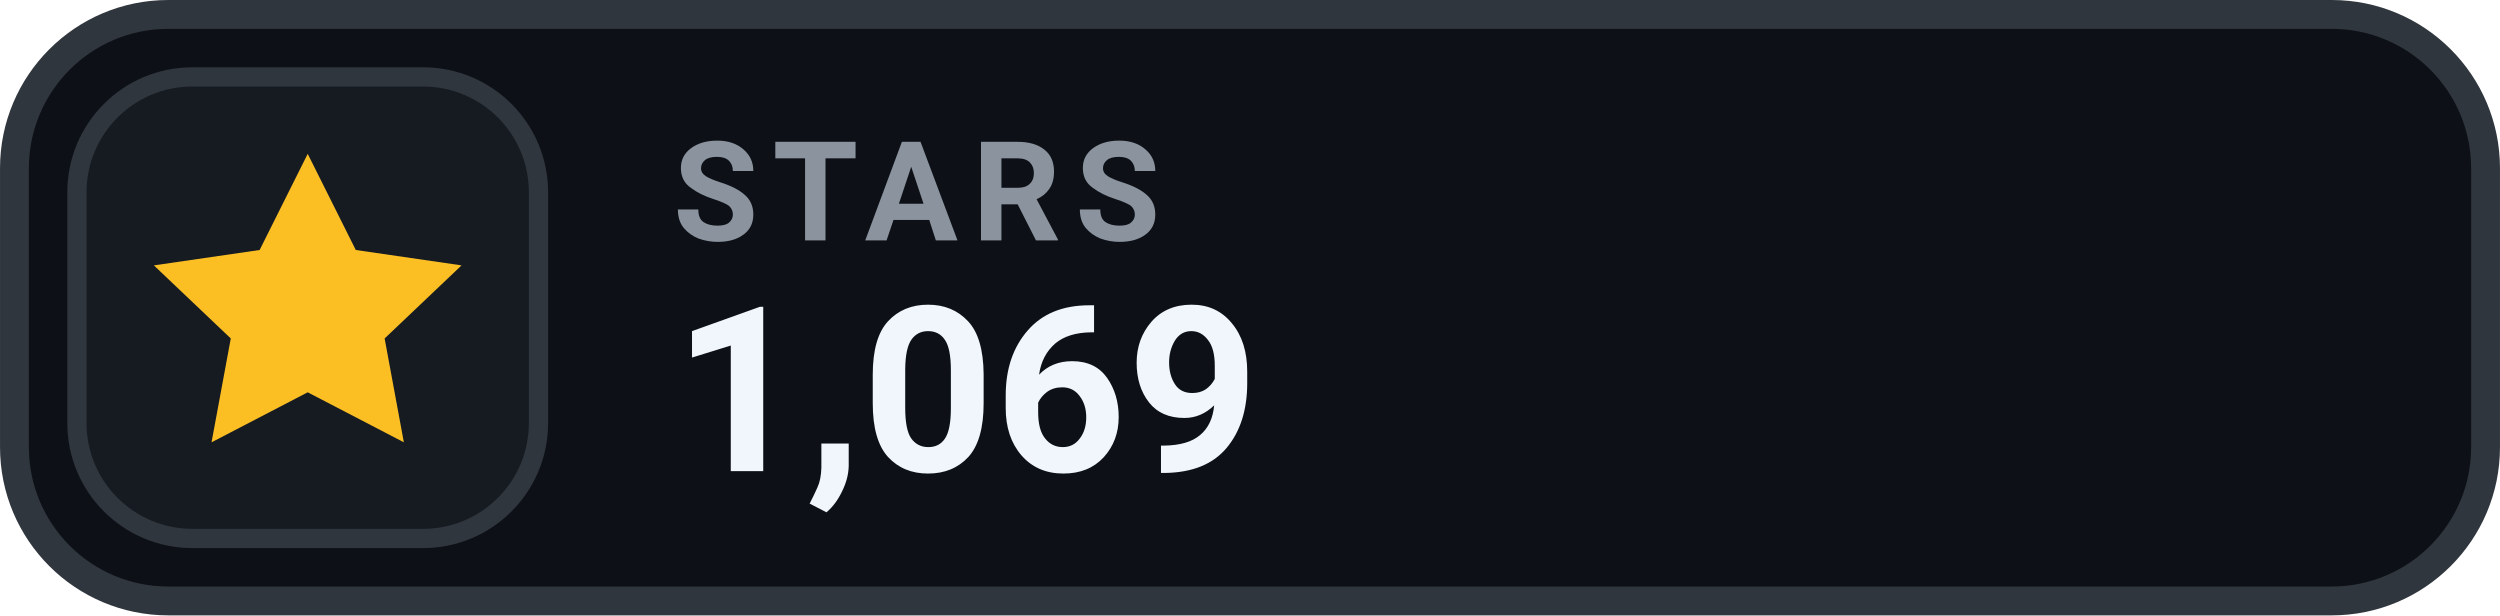
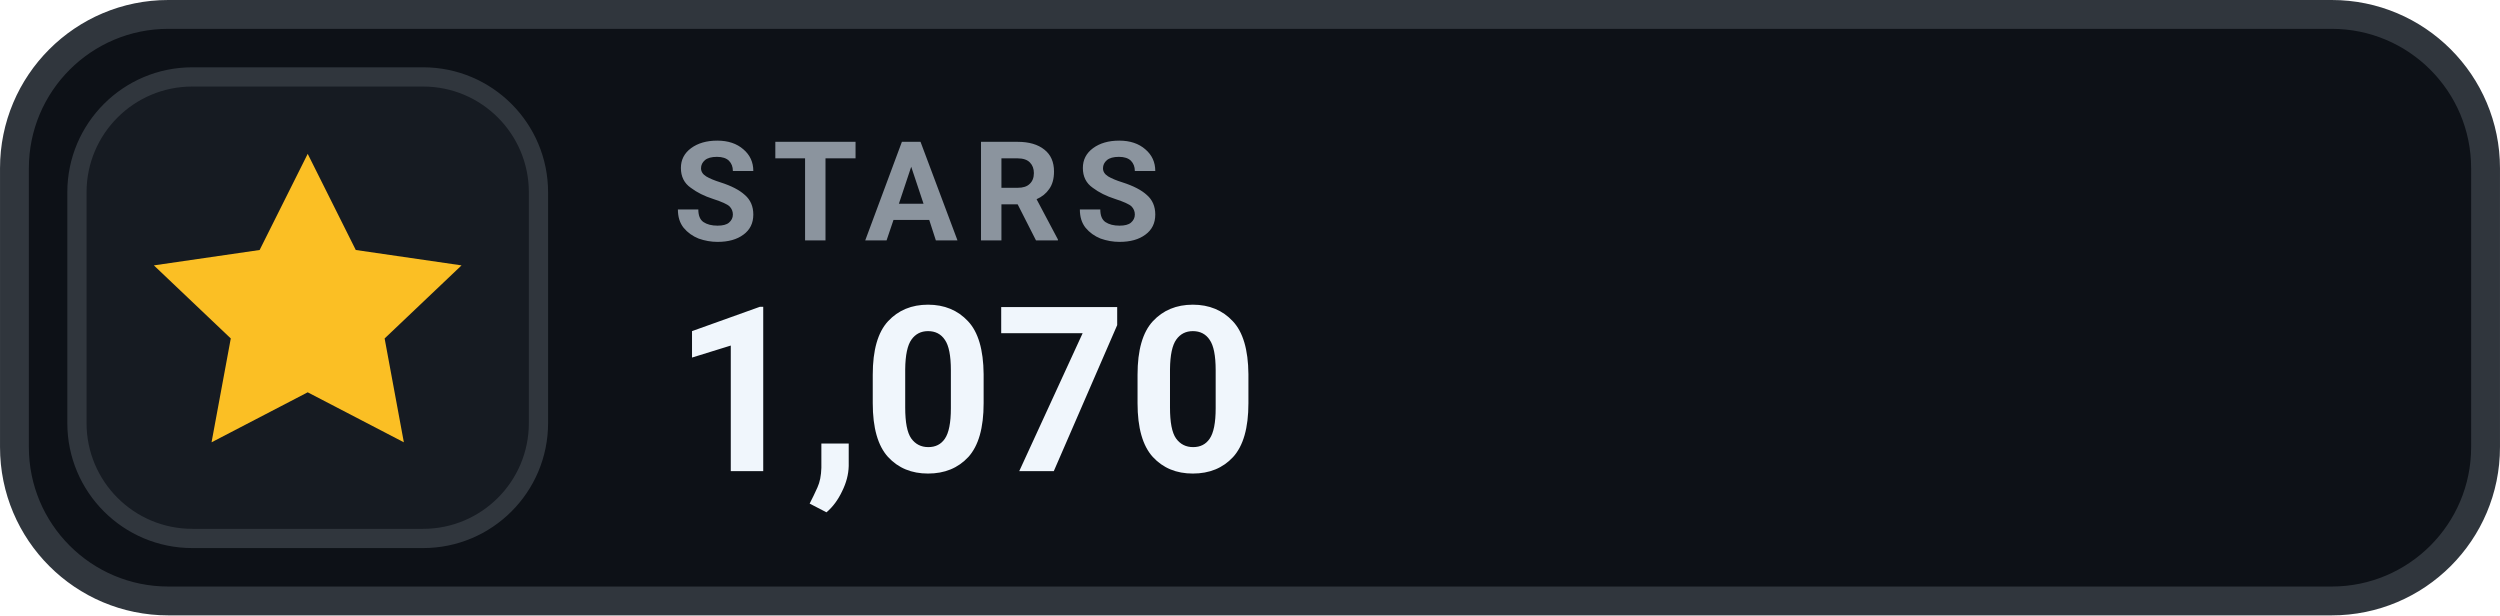
- <svg xmlns="http://www.w3.org/2000/svg" width="126" height="31.015" viewBox="0 0 130 32" role="img" aria-label="STARS 1,069">
+ <svg xmlns="http://www.w3.org/2000/svg" width="126" height="31.015" viewBox="0 0 130 32" role="img" aria-label="STARS 1,070">
  <rect x=".75" y=".75" width="128.5" height="30.5" rx="8" fill="#0D1117" stroke="#30363D" stroke-width="1.5" />
  <rect x="4" y="4" width="24" height="24" rx="6" fill="#161B22" stroke="#30363D" stroke-width="1" />
  <g transform="translate(16 16)" style="color:#FBBF24;">
    <path d="M0 -8 l2.5 5 5.5 .8 -4 3.8 1 5.4 -5 -2.6 -5 2.6 1 -5.4 -4 -3.8 5.5 -.8 Z" fill="currentColor" />
  </g>
  <text x="35" y="12.5" fill="#8B949E" font-family="-apple-system,BlinkMacSystemFont,'Segoe UI',Roboto,Helvetica,Arial,sans-serif" font-size="7.2" font-weight="700" letter-spacing=".75">STARS</text>
-   <text x="35" y="24.5" fill="#F0F6FC" font-family="-apple-system,BlinkMacSystemFont,'Segoe UI',Roboto,Helvetica,Arial,sans-serif" font-size="12" font-weight="700">1,069</text>
+   <text x="35" y="24.5" fill="#F0F6FC" font-family="-apple-system,BlinkMacSystemFont,'Segoe UI',Roboto,Helvetica,Arial,sans-serif" font-size="12" font-weight="700">1,070</text>
</svg>
